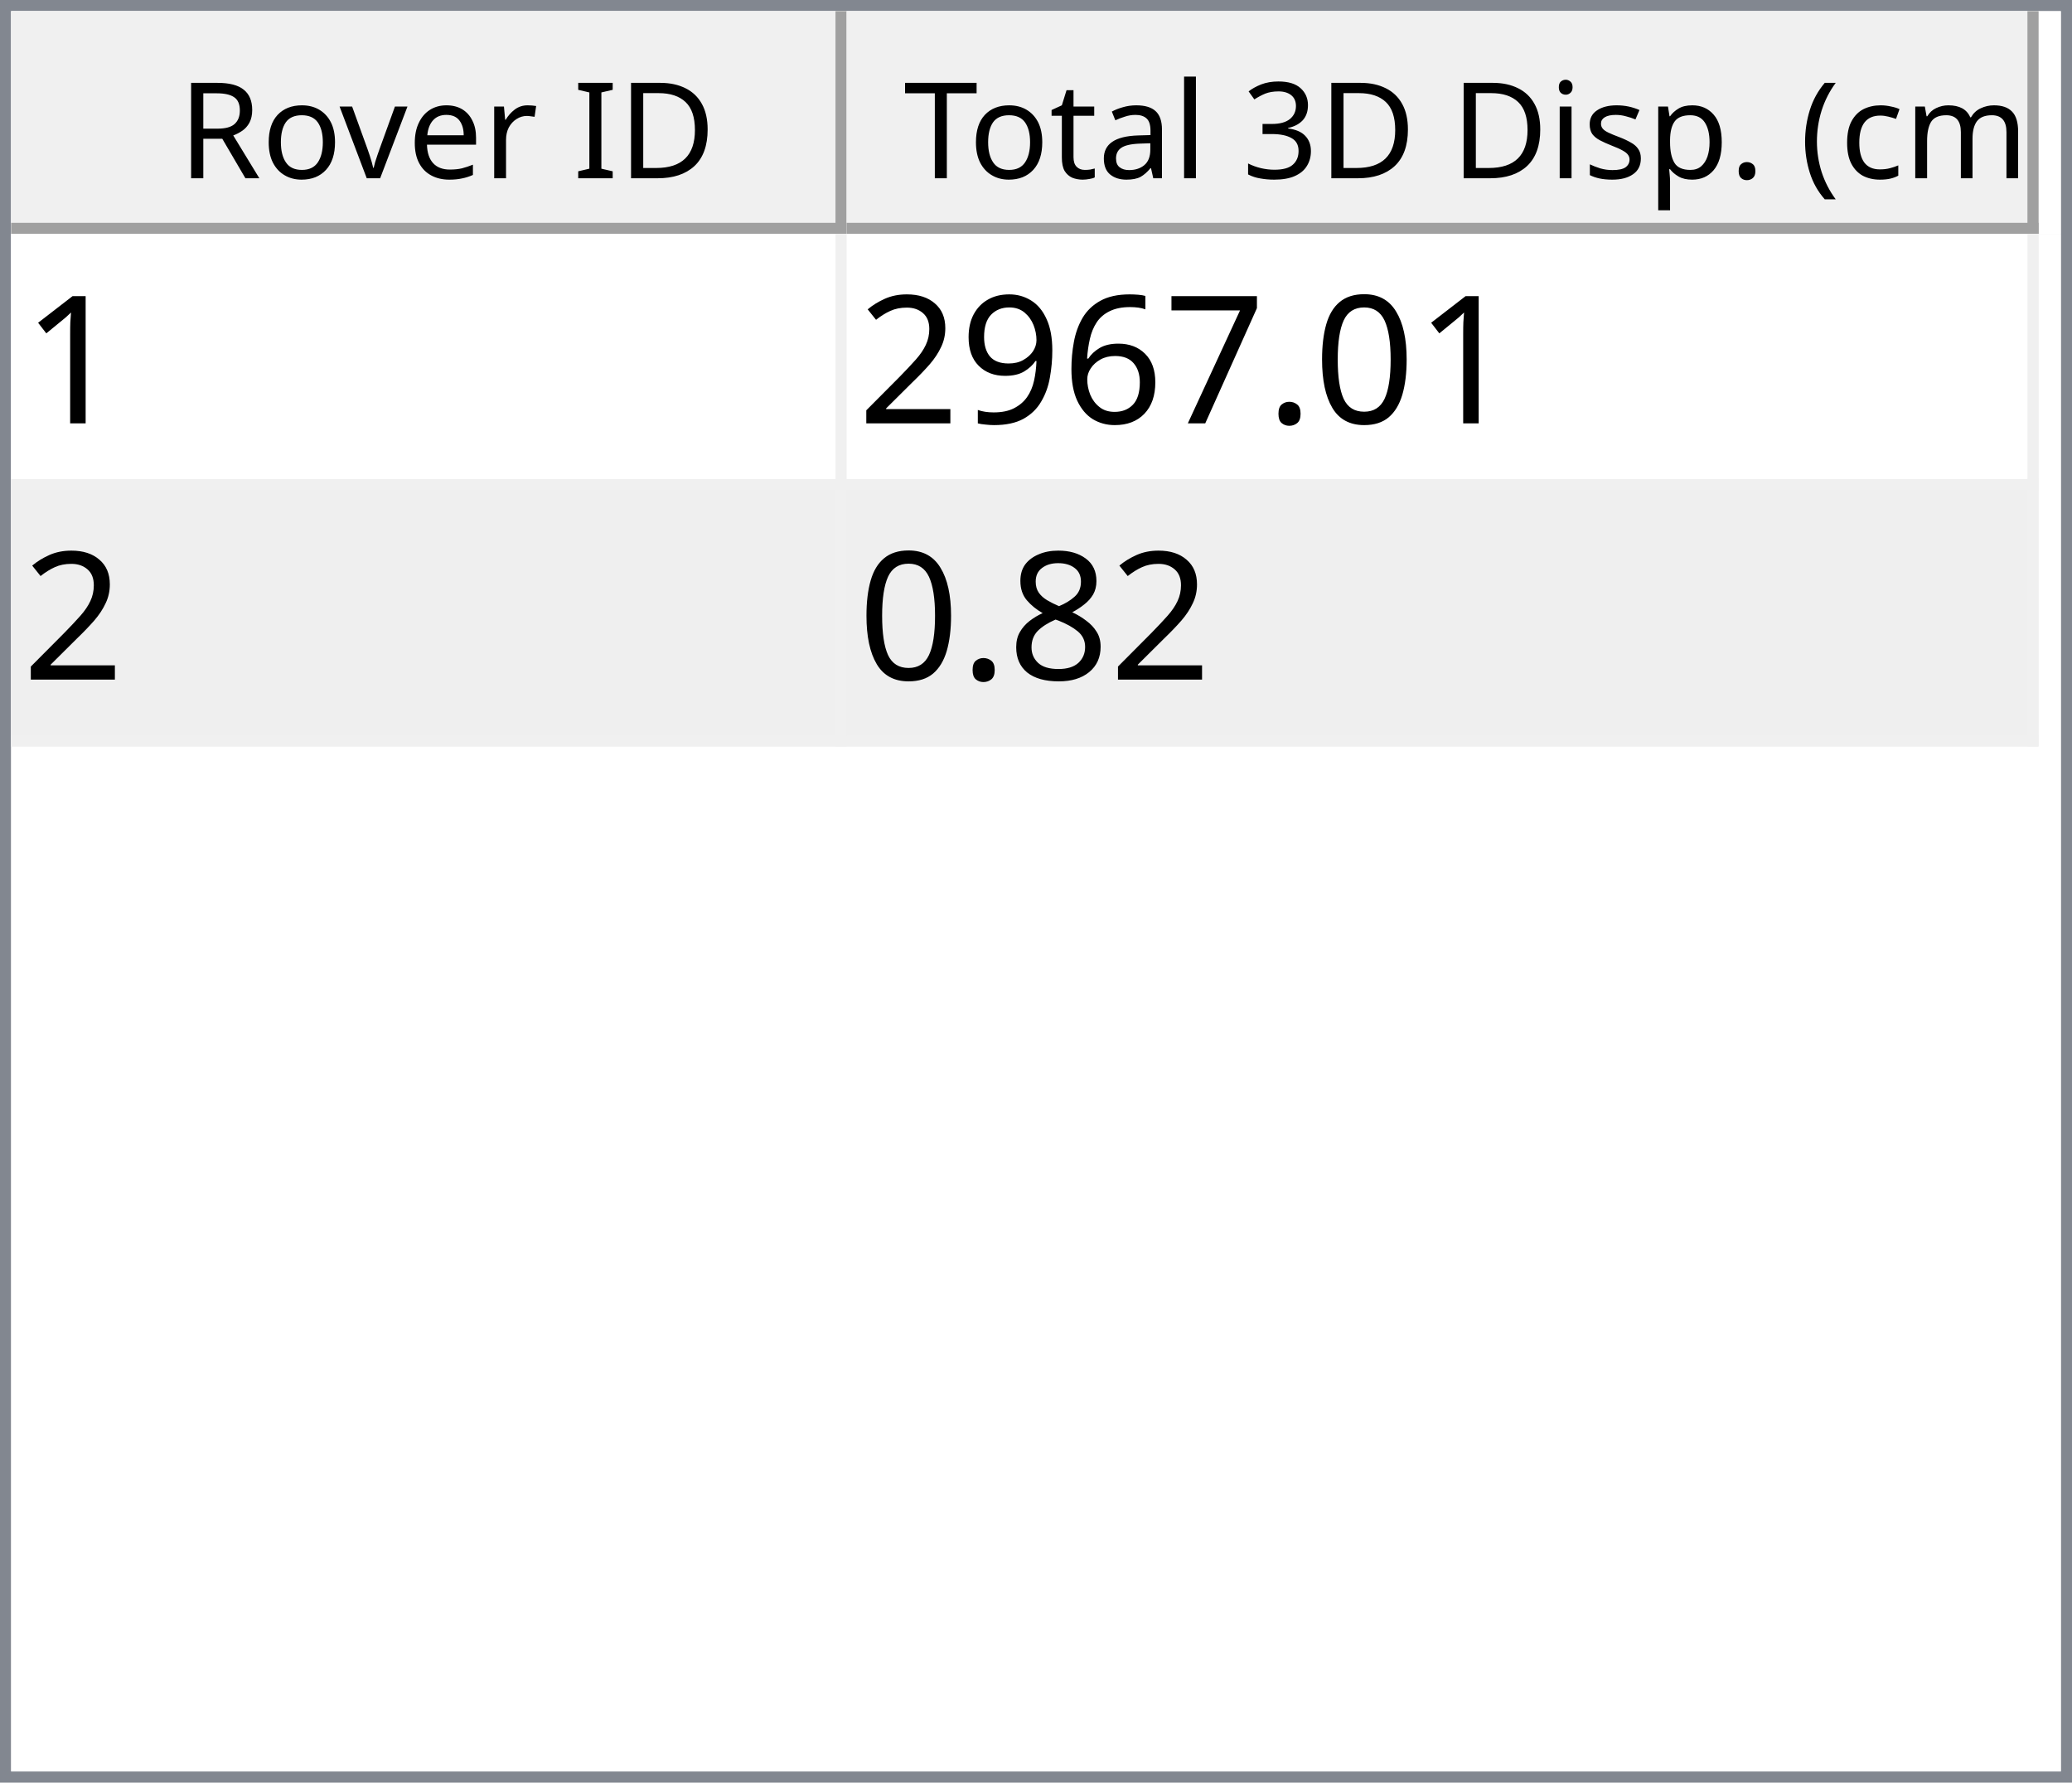
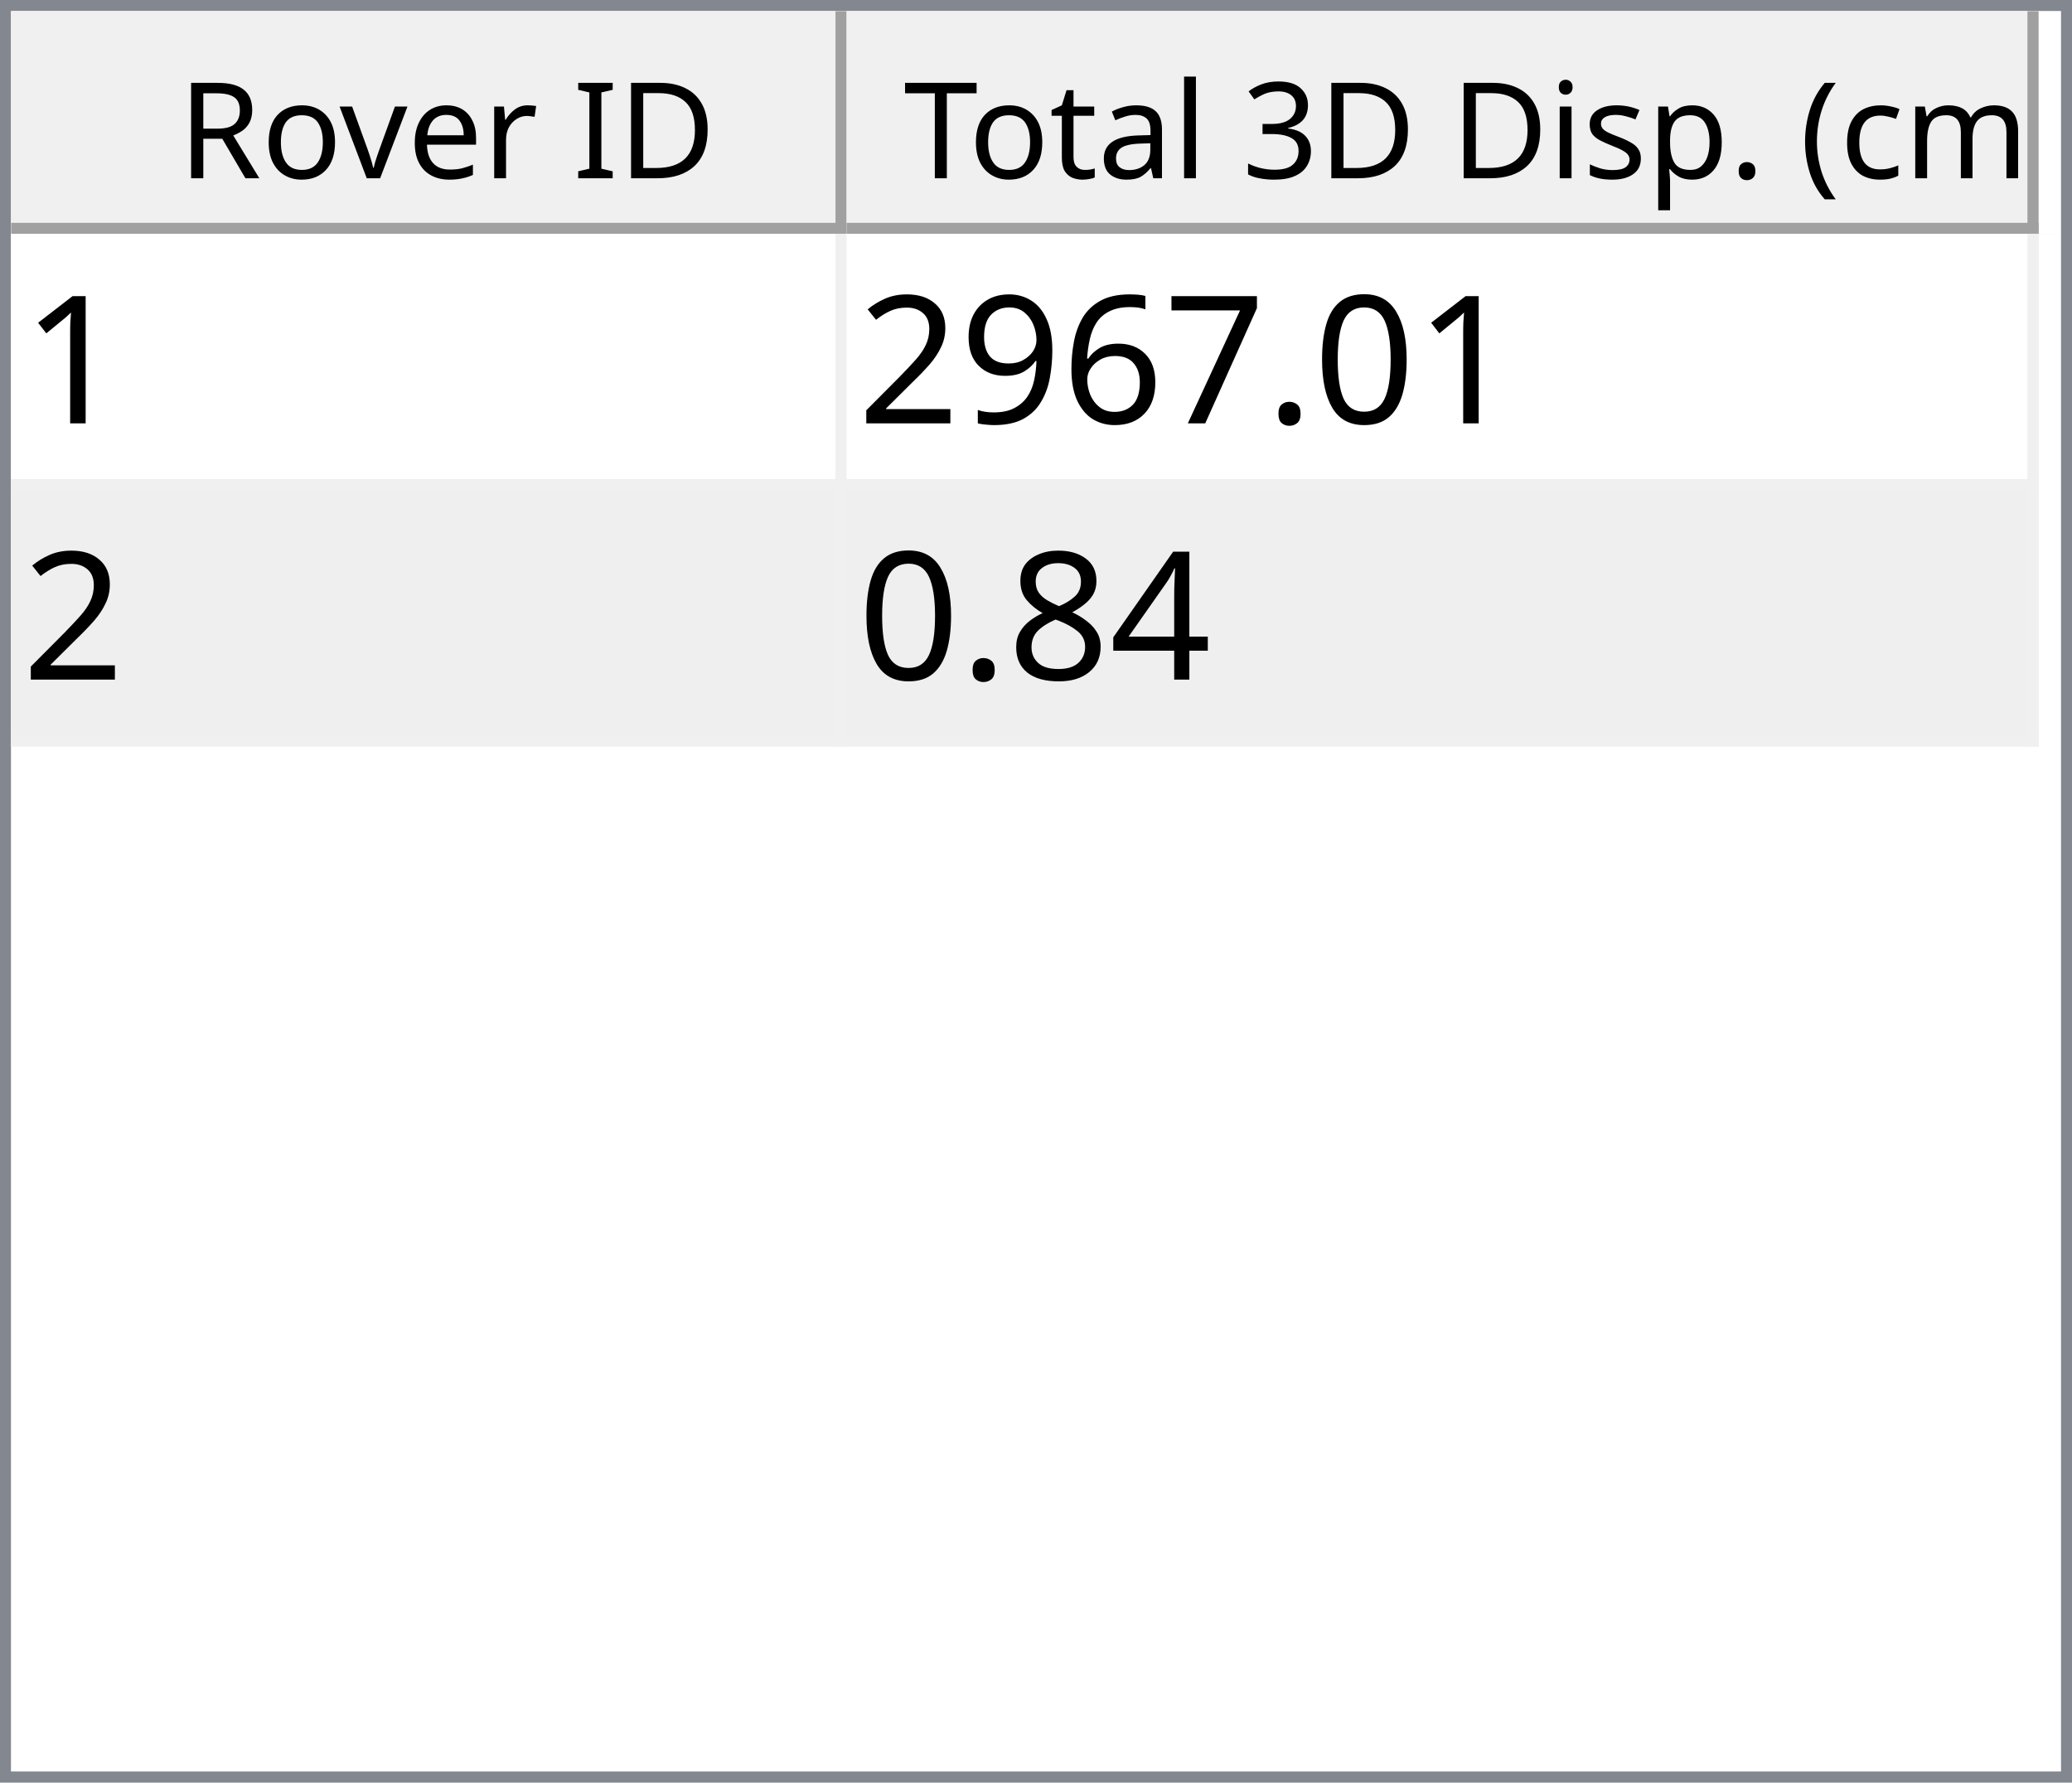
<svg xmlns="http://www.w3.org/2000/svg" style="fill-opacity:1; color-rendering:auto; color-interpolation:auto; text-rendering:auto; stroke:black; stroke-linecap:square; stroke-miterlimit:10; shape-rendering:auto; stroke-opacity:1; fill:black; stroke-dasharray:none; font-weight:normal; stroke-width:1; font-family:'Dialog'; font-style:normal; stroke-linejoin:miter; font-size:12px; stroke-dashoffset:0; image-rendering:auto;" width="186" height="160">
  <defs id="genericDefs" />
  <g>
    <defs id="defs1">
      <clipPath clipPathUnits="userSpaceOnUse" id="clipPath1">
        <path d="M0 0 L186 0 L186 160 L0 160 L0 0 Z" />
      </clipPath>
      <clipPath clipPathUnits="userSpaceOnUse" id="clipPath2">
        <path d="M0 0 L0 160 L186 160 L186 0 Z" />
      </clipPath>
      <clipPath clipPathUnits="userSpaceOnUse" id="clipPath3">
        <path d="M0 0 L0 20 L184 20 L184 0 Z" />
      </clipPath>
      <clipPath clipPathUnits="userSpaceOnUse" id="clipPath4">
        <path d="M0 0 L0 20 L75 20 L75 0 Z" />
      </clipPath>
      <clipPath clipPathUnits="userSpaceOnUse" id="clipPath5">
        <path d="M1 1 L1 19 L74 19 L74 1 Z" />
      </clipPath>
      <clipPath clipPathUnits="userSpaceOnUse" id="clipPath6">
        <path d="M0 0 L0 18 L73 18 L73 0 Z" />
      </clipPath>
      <clipPath clipPathUnits="userSpaceOnUse" id="clipPath7">
        <path d="M-0.5 -0.5 L-0.5 19.5 L74.5 19.5 L74.5 -0.5 Z" />
      </clipPath>
      <clipPath clipPathUnits="userSpaceOnUse" id="clipPath8">
        <path d="M0 0 L0 20 L107 20 L107 0 Z" />
      </clipPath>
      <clipPath clipPathUnits="userSpaceOnUse" id="clipPath9">
        <path d="M1 1 L1 19 L106 19 L106 1 Z" />
      </clipPath>
      <clipPath clipPathUnits="userSpaceOnUse" id="clipPath10">
        <path d="M0 0 L0 18 L105 18 L105 0 Z" />
      </clipPath>
      <clipPath clipPathUnits="userSpaceOnUse" id="clipPath11">
        <path d="M-0.5 -0.5 L-0.5 19.5 L106.5 19.5 L106.5 -0.5 Z" />
      </clipPath>
      <clipPath clipPathUnits="userSpaceOnUse" id="clipPath12">
        <path d="M0 0 L0 138 L184 138 L184 0 Z" />
      </clipPath>
      <clipPath clipPathUnits="userSpaceOnUse" id="clipPath13">
        <path d="M0 0 L0 46 L182 46 L182 0 Z" />
      </clipPath>
      <clipPath clipPathUnits="userSpaceOnUse" id="clipPath14">
        <path d="M-0.5 -0.5 L-0.5 45.5 L181.5 45.5 L181.5 -0.5 Z" />
      </clipPath>
      <clipPath clipPathUnits="userSpaceOnUse" id="clipPath15">
        <path d="M0 0 L0 22 L74 22 L74 0 Z" />
      </clipPath>
      <clipPath clipPathUnits="userSpaceOnUse" id="clipPath16">
        <path d="M0 0 L0 22 L106 22 L106 0 Z" />
      </clipPath>
      <font horiz-adv-x="64.551" id="font1">
        <font-face ascent="107.91" descent="25.098" units-per-em="100" style="font-style:normal; font-family:Segoe UI; font-weight:normal;" />
        <missing-glyph horiz-adv-x="64.551" d="M8.109 0 L8.109 68.266 L56.453 68.266 L56.453 0 L8.109 0 ZM15.328 7.234 L49.219 7.234 L49.219 61.031 L15.328 61.031 L15.328 7.234 Z" />
        <glyph unicode="D" horiz-adv-x="70.117" d="M9.188 0 L9.188 70.016 L28.516 70.016 Q65.531 70.016 65.531 35.891 Q65.531 19.672 55.25 9.836 Q44.969 0 27.734 0 L9.188 0 ZM17.391 62.594 L17.391 7.422 L27.828 7.422 Q41.609 7.422 49.273 14.797 Q56.938 22.172 56.938 35.688 Q56.938 62.594 28.328 62.594 L17.391 62.594 Z" />
        <glyph unicode="I" horiz-adv-x="26.611" d="M17.391 0 L9.188 0 L9.188 70.016 L17.391 70.016 L17.391 0 Z" />
        <glyph unicode=" " horiz-adv-x="27.393" d="" />
        <glyph unicode="r" horiz-adv-x="34.766" d="M34.188 41.891 Q32.078 43.5 28.125 43.5 Q23 43.5 19.555 38.672 Q16.109 33.844 16.109 25.484 L16.109 0 L8.109 0 L8.109 50 L16.109 50 L16.109 39.703 L16.312 39.703 Q18.016 44.969 21.531 47.922 Q25.047 50.875 29.391 50.875 Q32.516 50.875 34.188 50.203 L34.188 41.891 Z" />
        <glyph unicode="e" horiz-adv-x="52.295" d="M48.297 23 L12.984 23 Q13.188 14.656 17.484 10.109 Q21.781 5.562 29.297 5.562 Q37.75 5.562 44.828 11.141 L44.828 3.609 Q38.234 -1.172 27.391 -1.172 Q16.797 -1.172 10.742 5.641 Q4.688 12.453 4.688 24.812 Q4.688 36.469 11.305 43.82 Q17.922 51.172 27.734 51.172 Q37.547 51.172 42.922 44.828 Q48.297 38.484 48.297 27.203 L48.297 23 ZM40.094 29.781 Q40.047 36.719 36.75 40.578 Q33.453 44.438 27.594 44.438 Q21.922 44.438 17.969 40.383 Q14.016 36.328 13.094 29.781 L40.094 29.781 Z" />
        <glyph unicode="v" horiz-adv-x="47.9" d="M47.406 50 L27.484 0 L19.625 0 L0.688 50 L9.469 50 L22.172 13.672 Q23.578 9.672 23.922 6.688 L24.125 6.688 Q24.609 10.453 25.688 13.484 L38.969 50 L47.406 50 Z" />
        <glyph unicode="o" horiz-adv-x="58.594" d="M29 -1.172 Q17.922 -1.172 11.305 5.836 Q4.688 12.844 4.688 24.422 Q4.688 37.016 11.57 44.094 Q18.453 51.172 30.172 51.172 Q41.359 51.172 47.633 44.289 Q53.906 37.406 53.906 25.203 Q53.906 13.234 47.141 6.031 Q40.375 -1.172 29 -1.172 ZM29.594 44.438 Q21.875 44.438 17.383 39.188 Q12.891 33.938 12.891 24.703 Q12.891 15.828 17.43 10.695 Q21.969 5.562 29.594 5.562 Q37.359 5.562 41.531 10.594 Q45.703 15.625 45.703 24.906 Q45.703 34.281 41.531 39.359 Q37.359 44.438 29.594 44.438 Z" />
        <glyph unicode="R" horiz-adv-x="59.814" d="M59.375 0 L49.609 0 L37.891 19.625 Q36.281 22.359 34.766 24.289 Q33.25 26.219 31.664 27.438 Q30.078 28.656 28.25 29.219 Q26.422 29.781 24.125 29.781 L17.391 29.781 L17.391 0 L9.188 0 L9.188 70.016 L30.078 70.016 Q34.672 70.016 38.555 68.867 Q42.438 67.719 45.289 65.375 Q48.141 63.031 49.758 59.547 Q51.375 56.062 51.375 51.375 Q51.375 47.703 50.273 44.656 Q49.172 41.609 47.148 39.211 Q45.125 36.812 42.266 35.133 Q39.406 33.453 35.844 32.516 L35.844 32.328 Q37.594 31.547 38.891 30.547 Q40.188 29.547 41.359 28.18 Q42.531 26.812 43.68 25.078 Q44.828 23.344 46.234 21.047 L59.375 0 ZM17.391 62.594 L17.391 37.203 L28.516 37.203 Q31.594 37.203 34.203 38.133 Q36.812 39.062 38.719 40.797 Q40.625 42.531 41.703 45.047 Q42.781 47.562 42.781 50.688 Q42.781 56.297 39.141 59.445 Q35.5 62.594 28.609 62.594 L17.391 62.594 Z" />
        <glyph unicode=")" horiz-adv-x="30.176" d="M8.297 -15.922 L1.172 -15.922 Q16.406 2.344 16.406 26.812 Q16.406 51.469 1.078 70.016 L8.297 70.016 Q23.531 52.156 23.531 26.703 Q23.531 1.375 8.297 -15.922 Z" />
        <glyph unicode="m" horiz-adv-x="86.133" d="M79.109 0 L71.094 0 L71.094 28.719 Q71.094 37.016 68.531 40.727 Q65.969 44.438 59.906 44.438 Q54.781 44.438 51.195 39.75 Q47.609 35.062 47.609 28.516 L47.609 0 L39.594 0 L39.594 29.688 Q39.594 44.438 28.219 44.438 Q22.953 44.438 19.531 40.016 Q16.109 35.594 16.109 28.516 L16.109 0 L8.109 0 L8.109 50 L16.109 50 L16.109 42.094 L16.312 42.094 Q21.625 51.172 31.844 51.172 Q36.969 51.172 40.773 48.312 Q44.578 45.453 46 40.828 Q51.562 51.172 62.594 51.172 Q79.109 51.172 79.109 30.812 L79.109 0 Z" />
        <glyph unicode="c" horiz-adv-x="46.191" d="M42.188 2.297 Q36.422 -1.172 28.516 -1.172 Q17.828 -1.172 11.258 5.789 Q4.688 12.75 4.688 23.828 Q4.688 36.188 11.766 43.68 Q18.844 51.172 30.672 51.172 Q37.25 51.172 42.281 48.734 L42.281 40.531 Q36.719 44.438 30.375 44.438 Q22.703 44.438 17.797 38.945 Q12.891 33.453 12.891 24.516 Q12.891 15.719 17.508 10.641 Q22.125 5.562 29.891 5.562 Q36.422 5.562 42.188 9.906 L42.188 2.297 Z" />
        <glyph unicode="(" horiz-adv-x="30.176" d="M29.109 -15.922 L21.969 -15.922 Q6.844 1.375 6.844 26.703 Q6.844 52.156 21.969 70.016 L29.203 70.016 Q13.875 51.469 13.875 26.812 Q13.875 2.344 29.109 -15.922 Z" />
        <glyph unicode="." horiz-adv-x="21.68" d="M10.891 -1.078 Q8.641 -1.078 7.055 0.539 Q5.469 2.156 5.469 4.391 Q5.469 6.641 7.055 8.273 Q8.641 9.906 10.891 9.906 Q13.188 9.906 14.797 8.273 Q16.406 6.641 16.406 4.391 Q16.406 2.156 14.797 0.539 Q13.188 -1.078 10.891 -1.078 Z" />
        <glyph unicode="p" horiz-adv-x="58.789" d="M16.312 7.234 L16.109 7.234 L16.109 -23 L8.109 -23 L8.109 50 L16.109 50 L16.109 41.219 L16.312 41.219 Q22.219 51.172 33.594 51.172 Q43.266 51.172 48.688 44.461 Q54.109 37.75 54.109 26.469 Q54.109 13.922 48 6.375 Q41.891 -1.172 31.297 -1.172 Q21.578 -1.172 16.312 7.234 ZM16.109 27.391 L16.109 20.406 Q16.109 14.203 20.141 9.883 Q24.172 5.562 30.375 5.562 Q37.641 5.562 41.773 11.133 Q45.906 16.703 45.906 26.609 Q45.906 34.969 42.047 39.703 Q38.188 44.438 31.594 44.438 Q24.609 44.438 20.359 39.578 Q16.109 34.719 16.109 27.391 Z" />
        <glyph unicode="s" horiz-adv-x="42.432" d="M5.078 1.812 L5.078 10.406 Q11.625 5.562 19.484 5.562 Q30.031 5.562 30.031 12.594 Q30.031 14.594 29.125 15.992 Q28.219 17.391 26.68 18.461 Q25.141 19.531 23.07 20.383 Q21 21.234 18.609 22.172 Q15.281 23.484 12.766 24.828 Q10.25 26.172 8.57 27.859 Q6.891 29.547 6.031 31.695 Q5.172 33.844 5.172 36.719 Q5.172 40.234 6.789 42.945 Q8.406 45.656 11.086 47.484 Q13.766 49.312 17.211 50.242 Q20.656 51.172 24.312 51.172 Q30.812 51.172 35.938 48.922 L35.938 40.828 Q30.422 44.438 23.25 44.438 Q21 44.438 19.195 43.922 Q17.391 43.406 16.094 42.477 Q14.797 41.547 14.086 40.258 Q13.375 38.969 13.375 37.406 Q13.375 35.453 14.086 34.133 Q14.797 32.812 16.164 31.789 Q17.531 30.766 19.484 29.938 Q21.438 29.109 23.922 28.125 Q27.25 26.859 29.883 25.516 Q32.516 24.172 34.375 22.484 Q36.234 20.797 37.234 18.602 Q38.234 16.406 38.234 13.375 Q38.234 9.672 36.602 6.938 Q34.969 4.203 32.234 2.398 Q29.5 0.594 25.93 -0.289 Q22.359 -1.172 18.453 -1.172 Q10.75 -1.172 5.078 1.812 Z" />
        <glyph unicode="i" horiz-adv-x="24.219" d="M12.203 62.703 Q10.062 62.703 8.547 64.164 Q7.031 65.625 7.031 67.875 Q7.031 70.125 8.547 71.609 Q10.062 73.094 12.203 73.094 Q14.406 73.094 15.945 71.609 Q17.484 70.125 17.484 67.875 Q17.484 65.719 15.945 64.211 Q14.406 62.703 12.203 62.703 ZM16.109 0 L8.109 0 L8.109 50 L16.109 50 L16.109 0 Z" />
        <glyph unicode="3" horiz-adv-x="53.906" d="M46.531 19.828 Q46.531 15.094 44.75 11.211 Q42.969 7.328 39.719 4.57 Q36.469 1.812 31.93 0.297 Q27.391 -1.219 21.922 -1.219 Q11.922 -1.219 6 2.594 L6 11.188 Q13.094 5.609 22.219 5.609 Q25.875 5.609 28.828 6.539 Q31.781 7.469 33.906 9.227 Q36.031 10.984 37.18 13.477 Q38.328 15.969 38.328 19.094 Q38.328 32.812 18.797 32.812 L12.984 32.812 L12.984 39.594 L18.5 39.594 Q35.797 39.594 35.797 52.484 Q35.797 64.406 22.609 64.406 Q15.188 64.406 8.688 59.422 L8.688 67.188 Q15.375 71.188 24.609 71.188 Q29 71.188 32.57 69.969 Q36.141 68.75 38.68 66.555 Q41.219 64.359 42.609 61.281 Q44 58.203 44 54.5 Q44 40.672 30.031 36.719 L30.031 36.531 Q33.594 36.141 36.625 34.797 Q39.656 33.453 41.852 31.305 Q44.047 29.156 45.289 26.25 Q46.531 23.344 46.531 19.828 Z" />
        <glyph unicode="l" horiz-adv-x="24.219" d="M16.109 0 L8.109 0 L8.109 74.031 L16.109 74.031 L16.109 0 Z" />
        <glyph unicode="a" horiz-adv-x="50.879" d="M43.891 0 L35.891 0 L35.891 7.812 L35.688 7.812 Q30.469 -1.172 20.312 -1.172 Q12.844 -1.172 8.617 2.781 Q4.391 6.734 4.391 13.281 Q4.391 27.297 20.906 29.594 L35.891 31.688 Q35.891 44.438 25.594 44.438 Q16.547 44.438 9.281 38.281 L9.281 46.484 Q16.656 51.172 26.266 51.172 Q43.891 51.172 43.891 32.516 L43.891 0 ZM35.891 25.297 L23.828 23.641 Q18.266 22.859 15.43 20.875 Q12.594 18.891 12.594 13.875 Q12.594 10.203 15.211 7.883 Q17.828 5.562 22.172 5.562 Q28.125 5.562 32.008 9.742 Q35.891 13.922 35.891 20.312 L35.891 25.297 Z" />
        <glyph unicode="t" horiz-adv-x="33.887" d="M31.297 0.484 Q28.469 -1.078 23.828 -1.078 Q10.688 -1.078 10.688 13.578 L10.688 43.172 L2.094 43.172 L2.094 50 L10.688 50 L10.688 62.203 L18.703 64.797 L18.703 50 L31.297 50 L31.297 43.172 L18.703 43.172 L18.703 14.984 Q18.703 9.969 20.414 7.82 Q22.125 5.672 26.078 5.672 Q29.109 5.672 31.297 7.328 L31.297 0.484 Z" />
        <glyph unicode="T" horiz-adv-x="52.393" d="M50.594 62.594 L30.375 62.594 L30.375 0 L22.172 0 L22.172 62.594 L2 62.594 L2 70.016 L50.594 70.016 L50.594 62.594 Z" />
      </font>
      <font horiz-adv-x="75.0" id="font2">
        <font-face ascent="100.537" descent="21.973" units-per-em="100" style="font-style:normal; font-family:sans-serif; font-weight:normal;" />
        <missing-glyph horiz-adv-x="75.0" d="M12.5 0 L12.5 62.5 L62.5 62.5 L62.5 0 L12.5 0 ZM14.062 1.562 L60.938 1.562 L60.938 60.938 L14.062 60.938 L14.062 1.562 Z" />
        <glyph unicode="1" horiz-adv-x="55.615" d="M37.25 0 L28.469 0 L28.469 56 Q25.297 52.984 20.141 49.953 Q14.984 46.922 10.891 45.406 L10.891 53.906 Q18.266 57.375 23.781 62.305 Q29.297 67.234 31.594 71.875 L37.25 71.875 L37.25 0 Z" />
        <glyph unicode="0" horiz-adv-x="55.615" d="M4.156 35.297 Q4.156 48 6.766 55.742 Q9.375 63.484 14.523 67.68 Q19.672 71.875 27.484 71.875 Q33.25 71.875 37.594 69.555 Q41.938 67.234 44.773 62.867 Q47.609 58.5 49.219 52.227 Q50.828 45.953 50.828 35.297 Q50.828 22.703 48.242 14.969 Q45.656 7.234 40.508 3.008 Q35.359 -1.219 27.484 -1.219 Q17.141 -1.219 11.234 6.203 Q4.156 15.141 4.156 35.297 ZM13.188 35.297 Q13.188 17.672 17.312 11.836 Q21.438 6 27.484 6 Q33.547 6 37.672 11.859 Q41.797 17.719 41.797 35.297 Q41.797 52.984 37.672 58.789 Q33.547 64.594 27.391 64.594 Q21.344 64.594 17.719 59.469 Q13.188 52.938 13.188 35.297 Z" />
        <glyph unicode="." horiz-adv-x="27.783" d="M9.078 0 L9.078 10.016 L19.094 10.016 L19.094 0 L9.078 0 Z" />
        <glyph unicode="7" horiz-adv-x="55.615" d="M4.734 62.203 L4.734 70.656 L51.078 70.656 L51.078 63.812 Q44.234 56.547 37.523 44.484 Q30.812 32.422 27.156 19.672 Q24.516 10.688 23.781 0 L14.75 0 Q14.891 8.453 18.062 20.414 Q21.234 32.375 27.172 43.484 Q33.109 54.594 39.797 62.203 L4.734 62.203 Z" />
        <glyph unicode="6" horiz-adv-x="55.615" d="M49.75 54.047 L41.016 53.375 Q39.844 58.547 37.703 60.891 Q34.125 64.656 28.906 64.656 Q24.703 64.656 21.531 62.312 Q17.391 59.281 14.992 53.469 Q12.594 47.656 12.5 36.922 Q15.672 41.75 20.266 44.094 Q24.859 46.438 29.891 46.438 Q38.672 46.438 44.852 39.969 Q51.031 33.5 51.031 23.25 Q51.031 16.5 48.125 10.719 Q45.219 4.938 40.141 1.859 Q35.062 -1.219 28.609 -1.219 Q17.625 -1.219 10.695 6.859 Q3.766 14.938 3.766 33.5 Q3.766 54.25 11.422 63.672 Q18.109 71.875 29.438 71.875 Q37.891 71.875 43.289 67.141 Q48.688 62.406 49.75 54.047 ZM13.875 23.188 Q13.875 18.656 15.797 14.508 Q17.719 10.359 21.188 8.18 Q24.656 6 28.469 6 Q34.031 6 38.039 10.492 Q42.047 14.984 42.047 22.703 Q42.047 30.125 38.086 34.398 Q34.125 38.672 28.125 38.672 Q22.172 38.672 18.023 34.398 Q13.875 30.125 13.875 23.188 Z" />
        <glyph unicode="9" horiz-adv-x="55.615" d="M5.469 16.547 L13.922 17.328 Q14.984 11.375 18.016 8.688 Q21.047 6 25.781 6 Q29.828 6 32.883 7.859 Q35.938 9.719 37.891 12.82 Q39.844 15.922 41.164 21.195 Q42.484 26.469 42.484 31.938 Q42.484 32.516 42.438 33.688 Q39.797 29.5 35.234 26.883 Q30.672 24.266 25.344 24.266 Q16.453 24.266 10.305 30.711 Q4.156 37.156 4.156 47.703 Q4.156 58.594 10.578 65.234 Q17 71.875 26.656 71.875 Q33.641 71.875 39.43 68.117 Q45.219 64.359 48.219 57.398 Q51.219 50.438 51.219 37.25 Q51.219 23.531 48.242 15.406 Q45.266 7.281 39.383 3.031 Q33.5 -1.219 25.594 -1.219 Q17.188 -1.219 11.867 3.445 Q6.547 8.109 5.469 16.547 ZM41.453 48.141 Q41.453 55.719 37.43 60.156 Q33.406 64.594 27.734 64.594 Q21.875 64.594 17.531 59.812 Q13.188 55.031 13.188 47.406 Q13.188 40.578 17.312 36.305 Q21.438 32.031 27.484 32.031 Q33.594 32.031 37.523 36.305 Q41.453 40.578 41.453 48.141 Z" />
        <glyph unicode="2" horiz-adv-x="55.615" d="M50.344 8.453 L50.344 0 L3.031 0 Q2.938 3.172 4.047 6.109 Q5.859 10.938 9.836 15.625 Q13.812 20.312 21.344 26.469 Q33.016 36.031 37.117 41.625 Q41.219 47.219 41.219 52.203 Q41.219 57.422 37.477 61.008 Q33.734 64.594 27.734 64.594 Q21.391 64.594 17.578 60.789 Q13.766 56.984 13.719 50.25 L4.688 51.172 Q5.609 61.281 11.664 66.578 Q17.719 71.875 27.938 71.875 Q38.234 71.875 44.242 66.164 Q50.25 60.453 50.25 52 Q50.25 47.703 48.492 43.555 Q46.734 39.406 42.656 34.812 Q38.578 30.219 29.109 22.219 Q21.188 15.578 18.945 13.211 Q16.703 10.844 15.234 8.453 L50.344 8.453 Z" />
+         <glyph unicode="4" horiz-adv-x="55.615" d="M32.328 0 L32.328 17.141 L1.266 17.141 L1.266 25.203 L33.938 71.578 L41.109 71.578 L41.109 25.203 L50.781 25.203 L50.781 17.141 L41.109 17.141 L41.109 0 L32.328 0 ZM32.328 25.203 L32.328 57.469 L9.906 25.203 L32.328 25.203 Z" />
        <glyph unicode="8" horiz-adv-x="55.615" d="M17.672 38.812 Q12.203 40.828 9.57 44.539 Q6.938 48.25 6.938 53.422 Q6.938 61.234 12.555 66.555 Q18.172 71.875 27.484 71.875 Q36.859 71.875 42.578 66.43 Q48.297 60.984 48.297 53.172 Q48.297 48.188 45.68 44.508 Q43.062 40.828 37.75 38.812 Q44.344 36.672 47.781 31.883 Q51.219 27.094 51.219 20.453 Q51.219 11.281 44.727 5.031 Q38.234 -1.219 27.641 -1.219 Q17.047 -1.219 10.547 5.055 Q4.047 11.328 4.047 20.703 Q4.047 27.688 7.594 32.398 Q11.141 37.109 17.672 38.812 ZM15.922 53.719 Q15.922 48.641 19.195 45.414 Q22.469 42.188 27.688 42.188 Q32.766 42.188 36.016 45.383 Q39.266 48.578 39.266 53.219 Q39.266 58.062 35.914 61.359 Q32.562 64.656 27.594 64.656 Q22.562 64.656 19.242 61.43 Q15.922 58.203 15.922 53.719 ZM13.094 20.656 Q13.094 16.891 14.875 13.375 Q16.656 9.859 20.172 7.93 Q23.688 6 27.734 6 Q34.031 6 38.133 10.055 Q42.234 14.109 42.234 20.359 Q42.234 26.703 38.016 30.859 Q33.797 35.016 27.438 35.016 Q21.234 35.016 17.164 30.914 Q13.094 26.812 13.094 20.656 Z" />
      </font>
    </defs>
    <g style="fill:white; stroke:white;">
      <rect x="0" y="0" width="186" style="clip-path:url(#clipPath1); stroke:none;" height="160" />
    </g>
    <g style="fill:white; text-rendering:optimizeSpeed; color-rendering:optimizeSpeed; image-rendering:optimizeSpeed; shape-rendering:crispEdges; stroke:white; color-interpolation:sRGB;">
      <rect x="0" width="186" height="160" y="0" style="stroke:none;" />
      <path style="stroke:none;" d="M0 160 L186 160 L186 0 L0 0 Z" />
    </g>
    <g style="fill:rgb(240,240,240); font-family:'Segoe UI'; stroke:rgb(240,240,240);">
      <rect x="0" y="0" width="186" style="clip-path:url(#clipPath2); stroke:none;" height="160" />
    </g>
    <g style="fill:rgb(130,135,144); font-family:'Segoe UI'; stroke:rgb(130,135,144);">
      <path d="M0 0 L186 0 L186 160 L0 160 L0 0 ZM1 1 L185 1 L185 159 L1 159 L1 1 Z" style="fill-rule:evenodd; clip-path:url(#clipPath2); stroke:none;" />
    </g>
    <g style="fill:white; font-family:'Segoe UI'; stroke:white;" transform="translate(1,1)">
      <rect x="0" y="0" width="184" style="clip-path:url(#clipPath3); stroke:none;" height="20" />
    </g>
    <g style="fill:rgb(240,240,240); font-family:'Segoe UI'; stroke:rgb(240,240,240);" transform="translate(1,1)">
      <rect x="0" y="0" width="75" style="clip-path:url(#clipPath4); stroke:none;" height="20" />
    </g>
    <g style="font-family:'Segoe UI';" transform="translate(2,2)">
      <text x="14" xml:space="preserve" y="14" style="clip-path:url(#clipPath6); stroke:none;">Rover ID</text>
    </g>
    <g style="fill:rgb(160,160,160); font-family:'Segoe UI'; stroke:rgb(160,160,160); stroke-linejoin:bevel;" transform="translate(1.5,1.5)">
      <line x1="74" x2="74" y1="0" style="fill:none; clip-path:url(#clipPath7);" y2="19" />
    </g>
    <g style="fill:rgb(160,160,160); font-family:'Segoe UI'; stroke:rgb(160,160,160); stroke-linejoin:bevel;" transform="matrix(1,0,0,1,1,1) translate(0.5,0.5)">
      <line x1="0" x2="74" y1="19" style="fill:none; clip-path:url(#clipPath7);" y2="19" />
    </g>
    <g style="fill:rgb(240,240,240); font-family:'Segoe UI'; stroke:rgb(240,240,240);" transform="translate(76,1)">
      <rect x="0" y="0" width="107" style="clip-path:url(#clipPath8); stroke:none;" height="20" />
    </g>
    <g style="font-family:'Segoe UI';" transform="translate(77,2)">
      <text x="1" xml:space="preserve" y="14" style="clip-path:url(#clipPath10); stroke:none;"> Total 3D Disp. (cm)</text>
    </g>
    <g style="fill:rgb(160,160,160); font-family:'Segoe UI'; stroke:rgb(160,160,160); stroke-linejoin:bevel;" transform="translate(76.5,1.5)">
      <line x1="106" x2="106" y1="0" style="fill:none; clip-path:url(#clipPath11);" y2="19" />
    </g>
    <g style="fill:rgb(160,160,160); font-family:'Segoe UI'; stroke:rgb(160,160,160); stroke-linejoin:bevel;" transform="matrix(1,0,0,1,76,1) translate(0.5,0.5)">
      <line x1="0" x2="106" y1="19" style="fill:none; clip-path:url(#clipPath11);" y2="19" />
    </g>
    <g style="fill:white; font-family:'Segoe UI'; stroke:white;" transform="translate(1,21)">
      <rect x="0" y="0" width="184" style="clip-path:url(#clipPath12); stroke:none;" height="138" />
    </g>
    <g style="fill:rgb(240,240,240); font-size:16px; font-family:sans-serif; stroke:rgb(240,240,240);" transform="translate(1,21)">
      <rect x="0" y="0" width="182" style="clip-path:url(#clipPath13); stroke:none;" height="46" />
      <line transform="translate(0.5,0.5)" x1="0" x2="181" y1="22" style="clip-path:url(#clipPath14); fill:none; stroke-linejoin:bevel;" y2="22" />
    </g>
    <g transform="matrix(1,0,0,1,1,21) translate(0.5,0.5)" style="fill:rgb(240,240,240); font-size:16px; font-family:sans-serif; stroke:rgb(240,240,240); stroke-linejoin:bevel;">
      <line x1="0" x2="181" y1="45" style="fill:none; clip-path:url(#clipPath14);" y2="45" />
    </g>
    <g transform="matrix(1,0,0,1,1,21) translate(0.5,0.5)" style="fill:rgb(240,240,240); font-size:16px; font-family:sans-serif; stroke:rgb(240,240,240); stroke-linejoin:bevel;">
      <line x1="74" x2="74" y1="0" style="fill:none; clip-path:url(#clipPath14);" y2="45" />
    </g>
    <g transform="matrix(1,0,0,1,1,21) translate(0.5,0.5)" style="fill:rgb(240,240,240); font-size:16px; font-family:sans-serif; stroke:rgb(240,240,240); stroke-linejoin:bevel;">
      <line x1="181" x2="181" y1="0" style="fill:none; clip-path:url(#clipPath14);" y2="45" />
    </g>
    <g style="fill:white; font-size:16px; font-family:sans-serif; stroke:white;" transform="matrix(1,0,0,1,1,21)">
      <rect x="0" y="0" width="74" style="clip-path:url(#clipPath15); stroke:none;" height="22" />
      <text x="1" y="17" style="fill:black; clip-path:url(#clipPath15); stroke:none;" xml:space="preserve">1</text>
    </g>
    <g style="fill:white; font-size:16px; font-family:sans-serif; stroke:white;" transform="matrix(1,0,0,1,1,21) translate(75,0)">
      <rect x="0" y="0" width="106" style="clip-path:url(#clipPath16); stroke:none;" height="22" />
      <text x="1" y="17" style="fill:black; clip-path:url(#clipPath16); stroke:none;" xml:space="preserve">2967.01</text>
    </g>
    <g style="fill:rgb(239,239,239); font-size:16px; font-family:sans-serif; stroke:rgb(239,239,239);" transform="matrix(1,0,0,1,1,21) translate(0,23)">
      <rect x="0" y="0" width="74" style="clip-path:url(#clipPath15); stroke:none;" height="22" />
      <text x="1" y="17" style="fill:black; clip-path:url(#clipPath15); stroke:none;" xml:space="preserve">2</text>
    </g>
    <g style="fill:rgb(239,239,239); font-size:16px; font-family:sans-serif; stroke:rgb(239,239,239);" transform="matrix(1,0,0,1,1,21) translate(75,23)">
      <rect x="0" y="0" width="106" style="clip-path:url(#clipPath16); stroke:none;" height="22" />
-       <text x="1" y="17" style="fill:black; clip-path:url(#clipPath16); stroke:none;" xml:space="preserve">0.82</text>
+       <text x="1" y="17" style="fill:black; clip-path:url(#clipPath16); stroke:none;" xml:space="preserve">0.84</text>
    </g>
  </g>
</svg>
